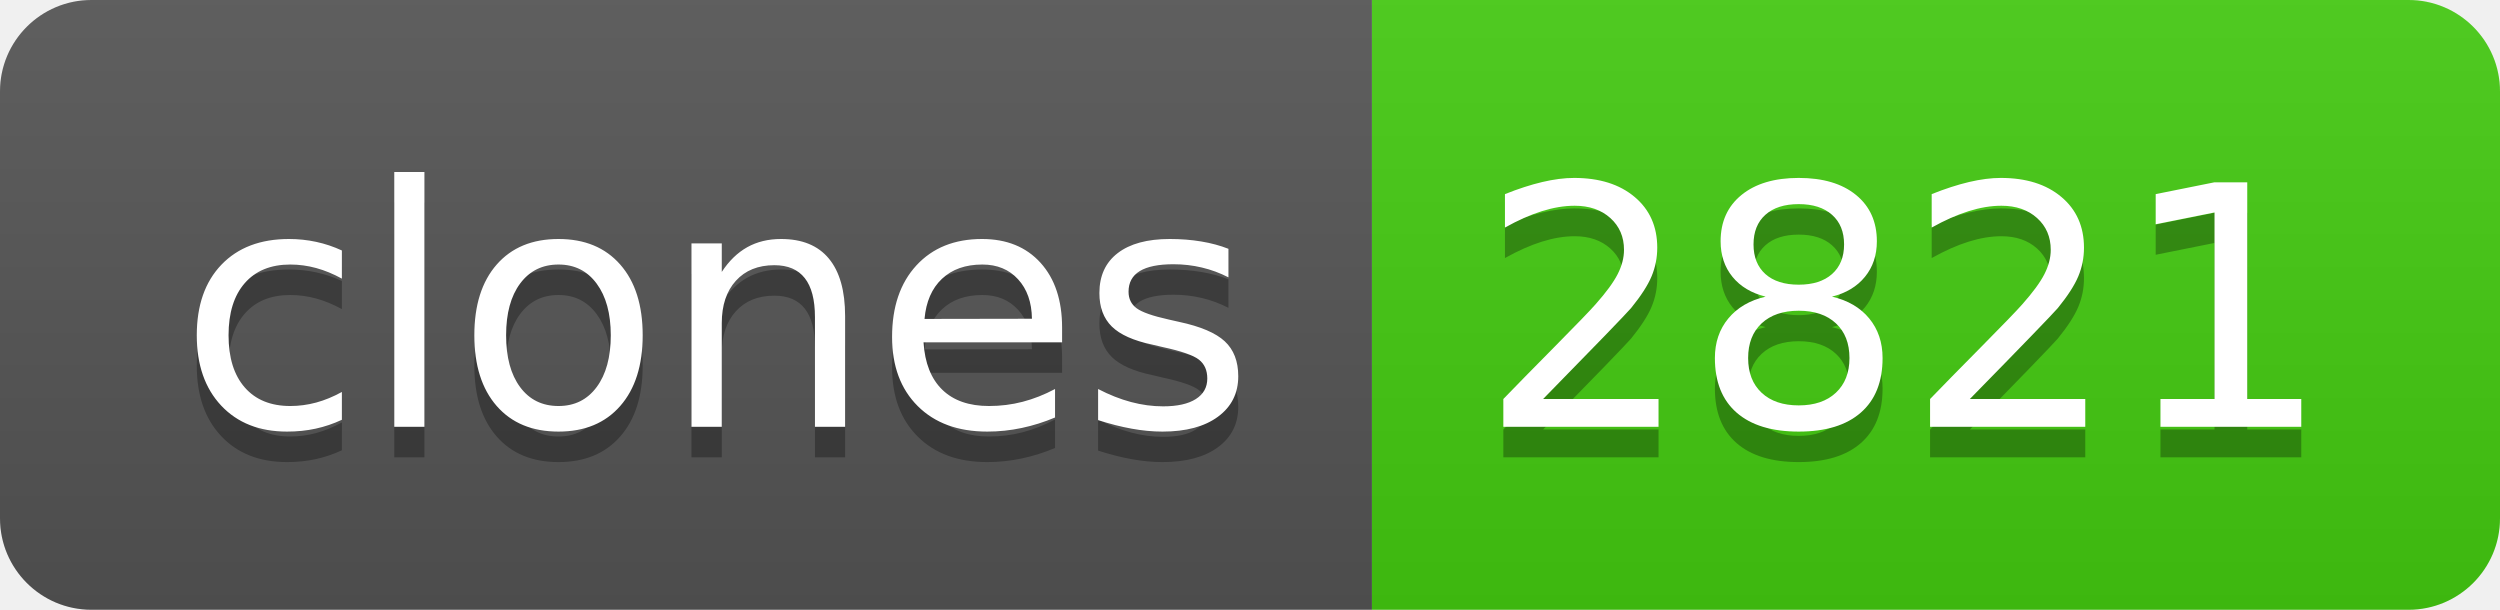
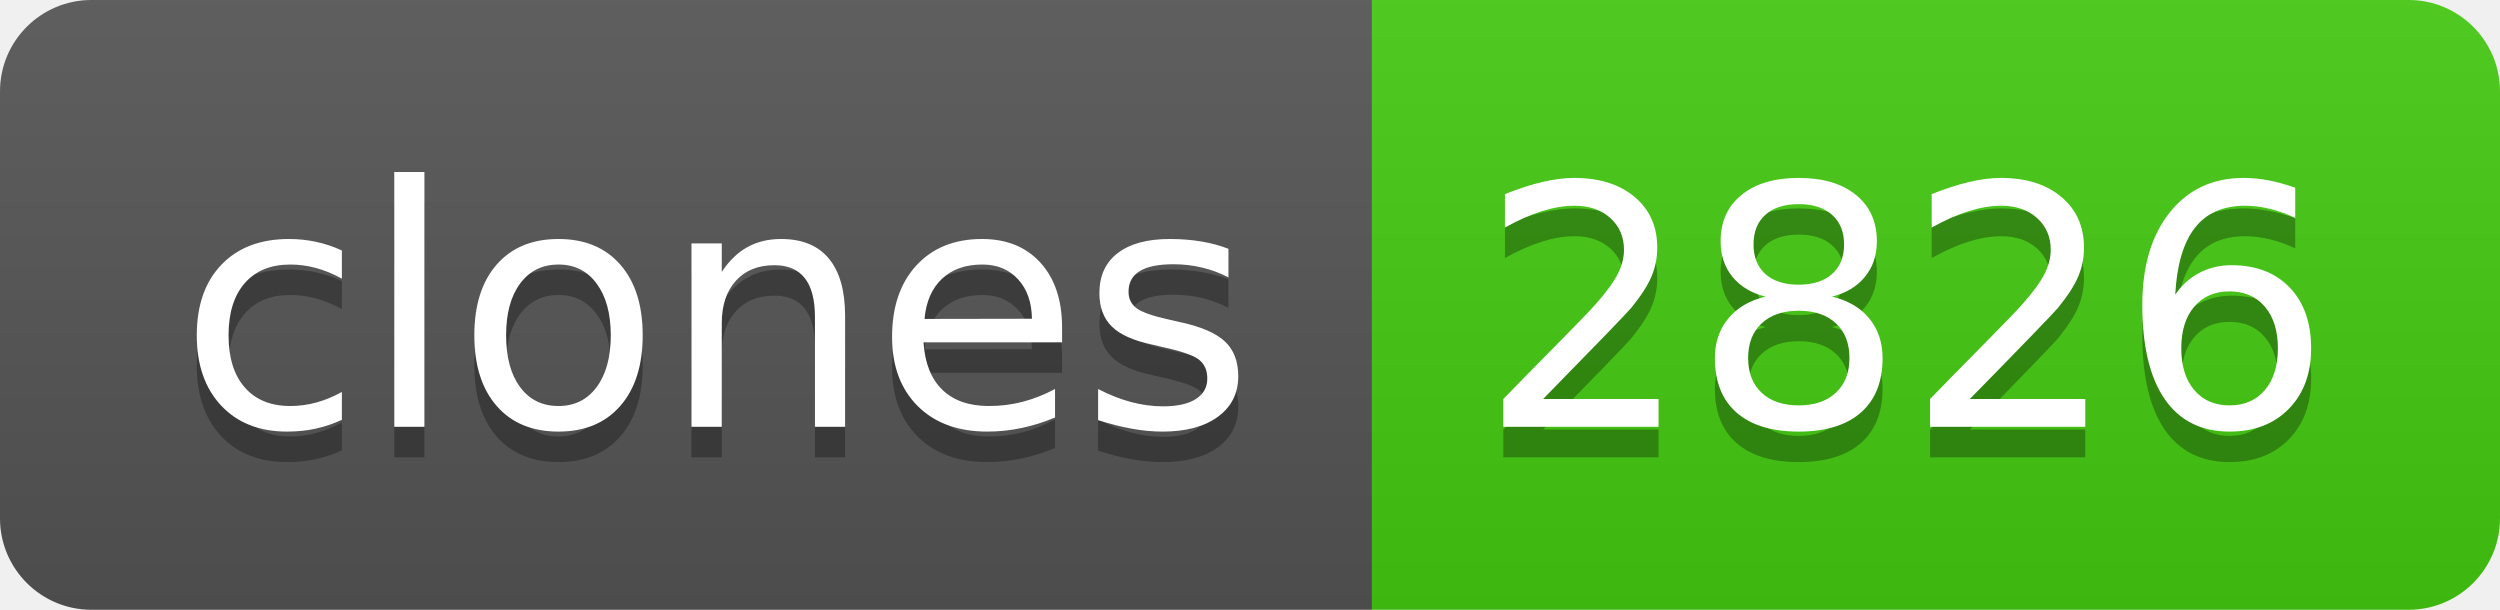
- <svg xmlns="http://www.w3.org/2000/svg" width="82" height="20" role="img" aria-label="clones: 2821">
+ <svg xmlns="http://www.w3.org/2000/svg" width="82" height="20" role="img" aria-label="clones: 2826">
  <linearGradient id="s" x2="0" y2="100%">
    <stop offset="0" stop-color="#bbb" stop-opacity=".1" />
    <stop offset="1" stop-opacity=".1" />
  </linearGradient>
  <clipPath id="r">
    <rect width="82" height="20" rx="3" fill="#fff" />
  </clipPath>
  <g clip-path="url(#r)">
    <rect width="45" height="20" fill="#555" />
    <rect x="45" width="37" height="20" fill="#4c1" />
    <rect width="82" height="20" fill="url(#s)" />
  </g>
  <g fill="#fff" text-anchor="middle" font-family="Verdana,Geneva,DejaVu Sans,sans-serif" text-rendering="geometricPrecision" font-size="110">
    <text aria-hidden="true" x="235" y="150" fill="#010101" fill-opacity=".3" transform="scale(.1)" textLength="350">clones</text>
    <text x="235" y="140" transform="scale(.1)" fill="#fff" textLength="350">clones</text>
-     <text aria-hidden="true" x="625" y="150" fill="#010101" fill-opacity=".3" transform="scale(.1)" textLength="270">2821</text>
-     <text x="625" y="140" transform="scale(.1)" fill="#fff" textLength="270">2821</text>
+     <text aria-hidden="true" x="625" y="150" fill="#010101" fill-opacity=".3" transform="scale(.1)" textLength="270">2826</text>
+     <text x="625" y="140" transform="scale(.1)" fill="#fff" textLength="270">2826</text>
  </g>
</svg>
